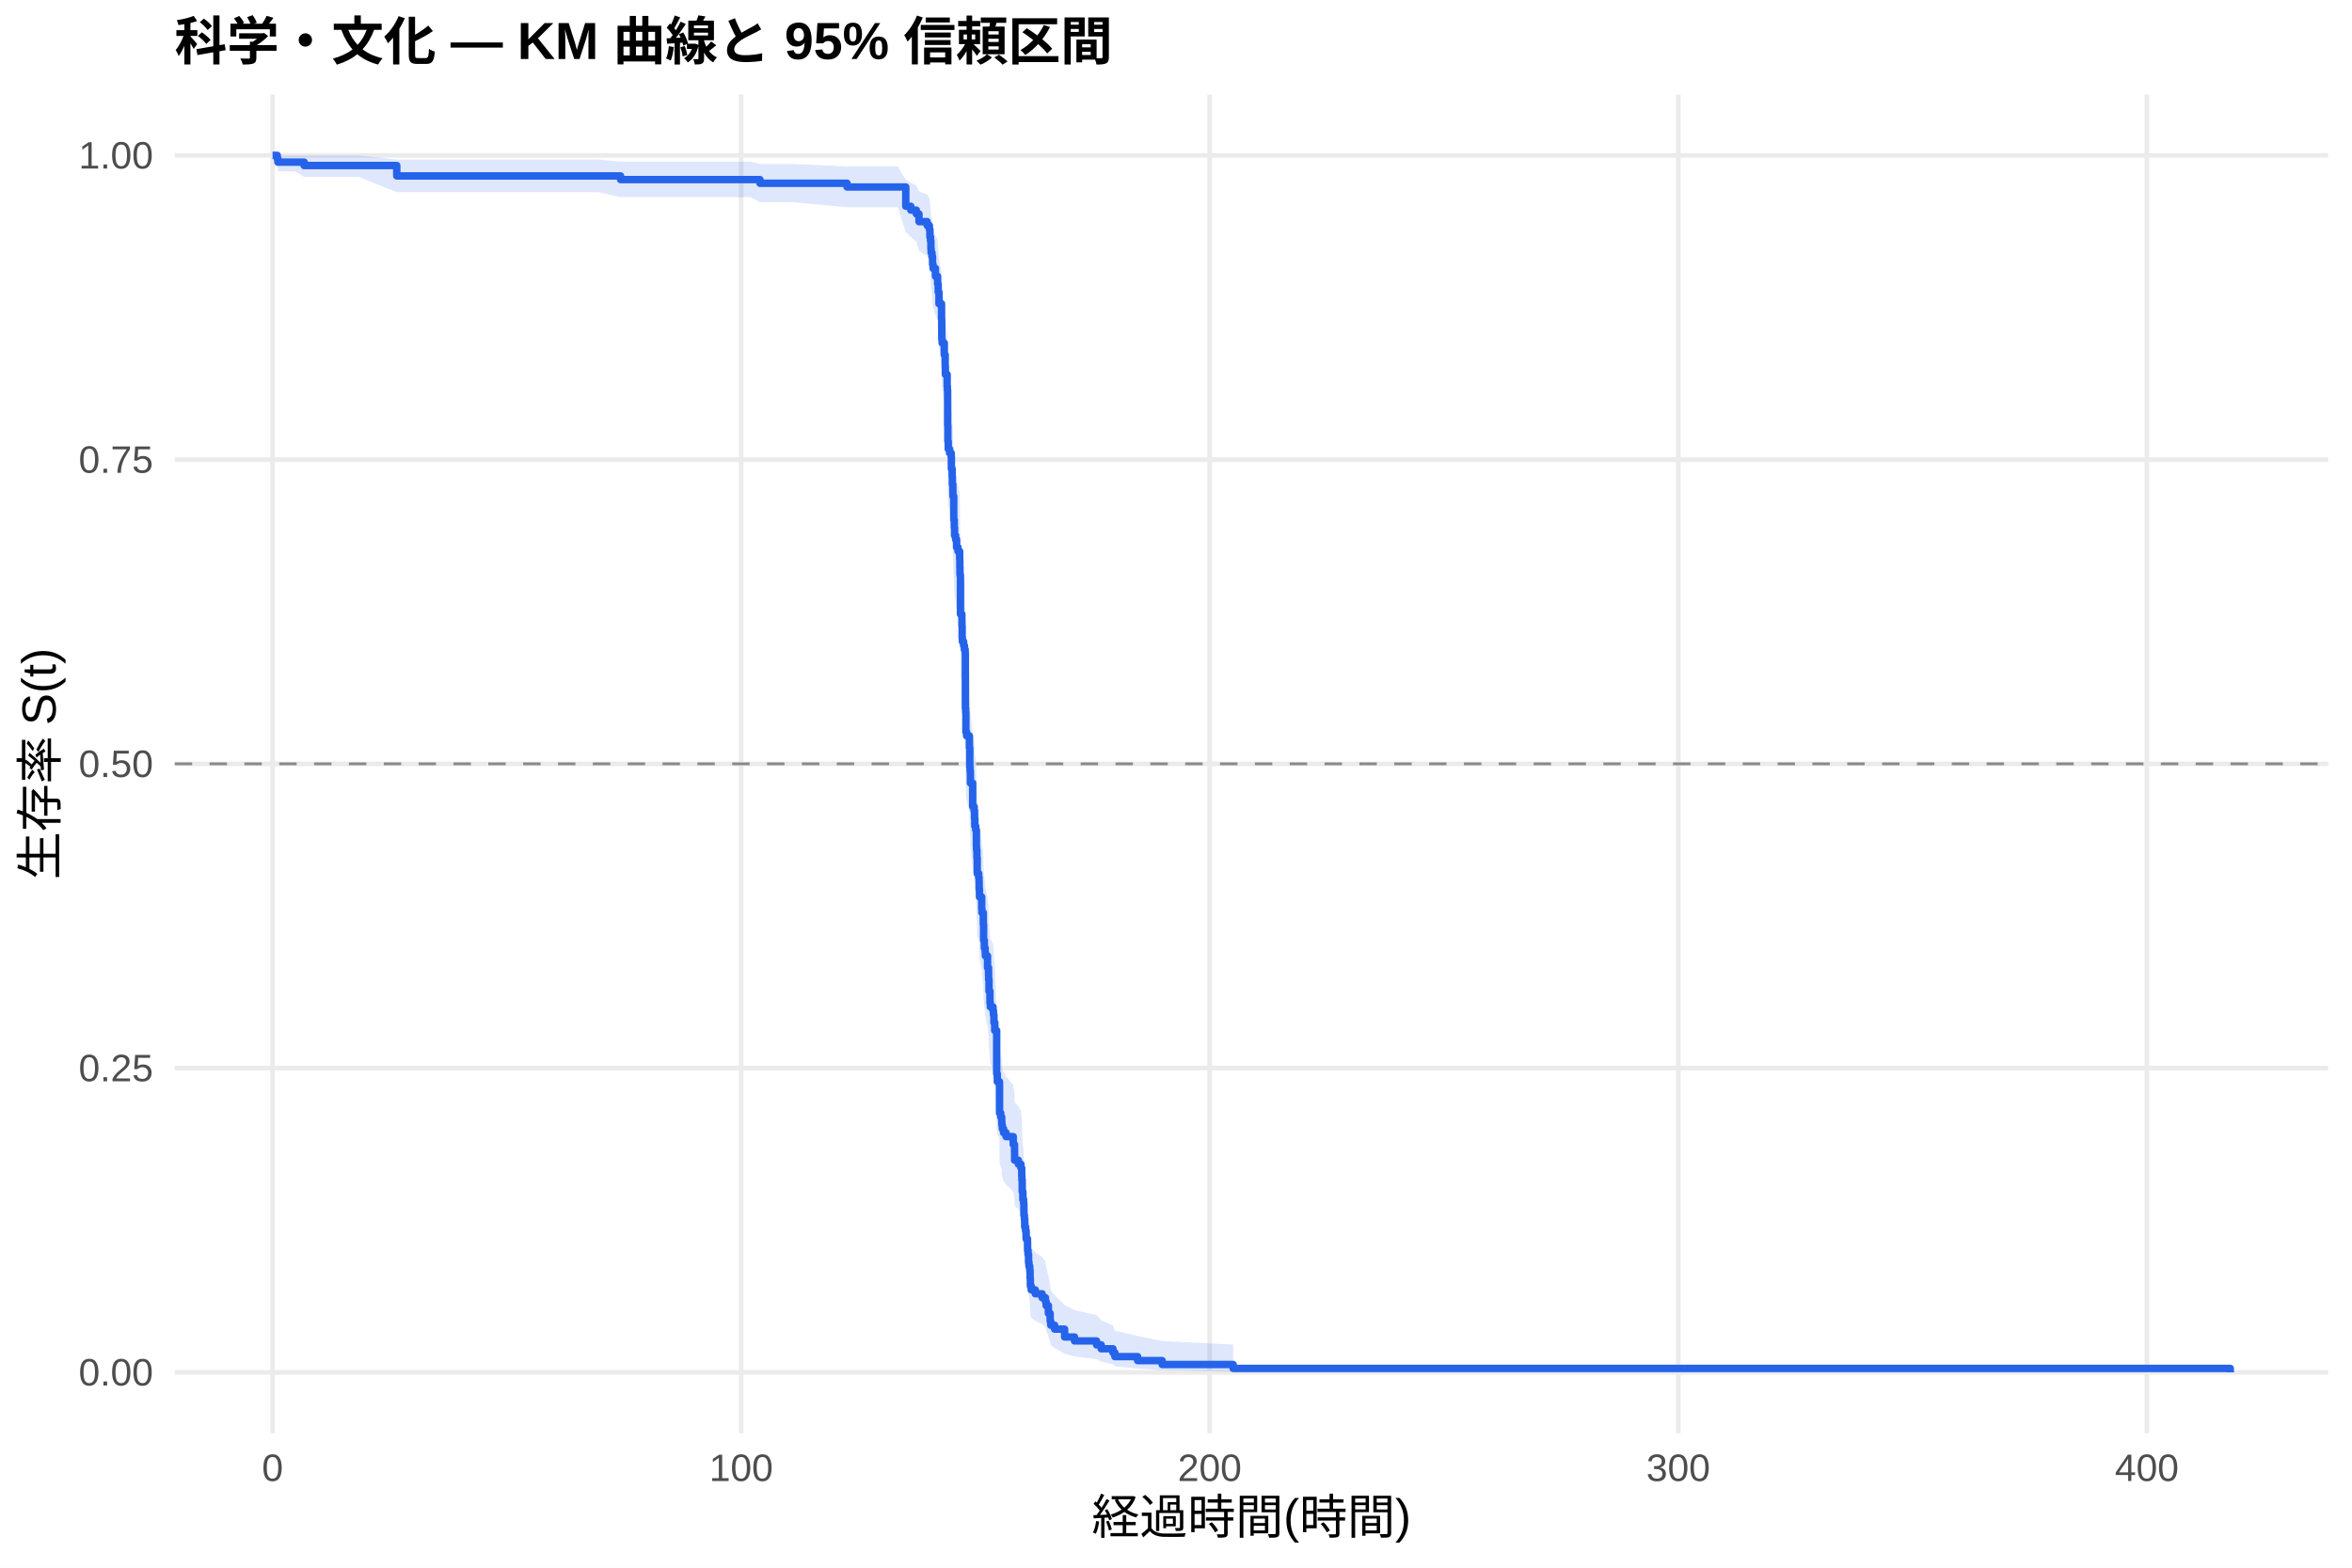
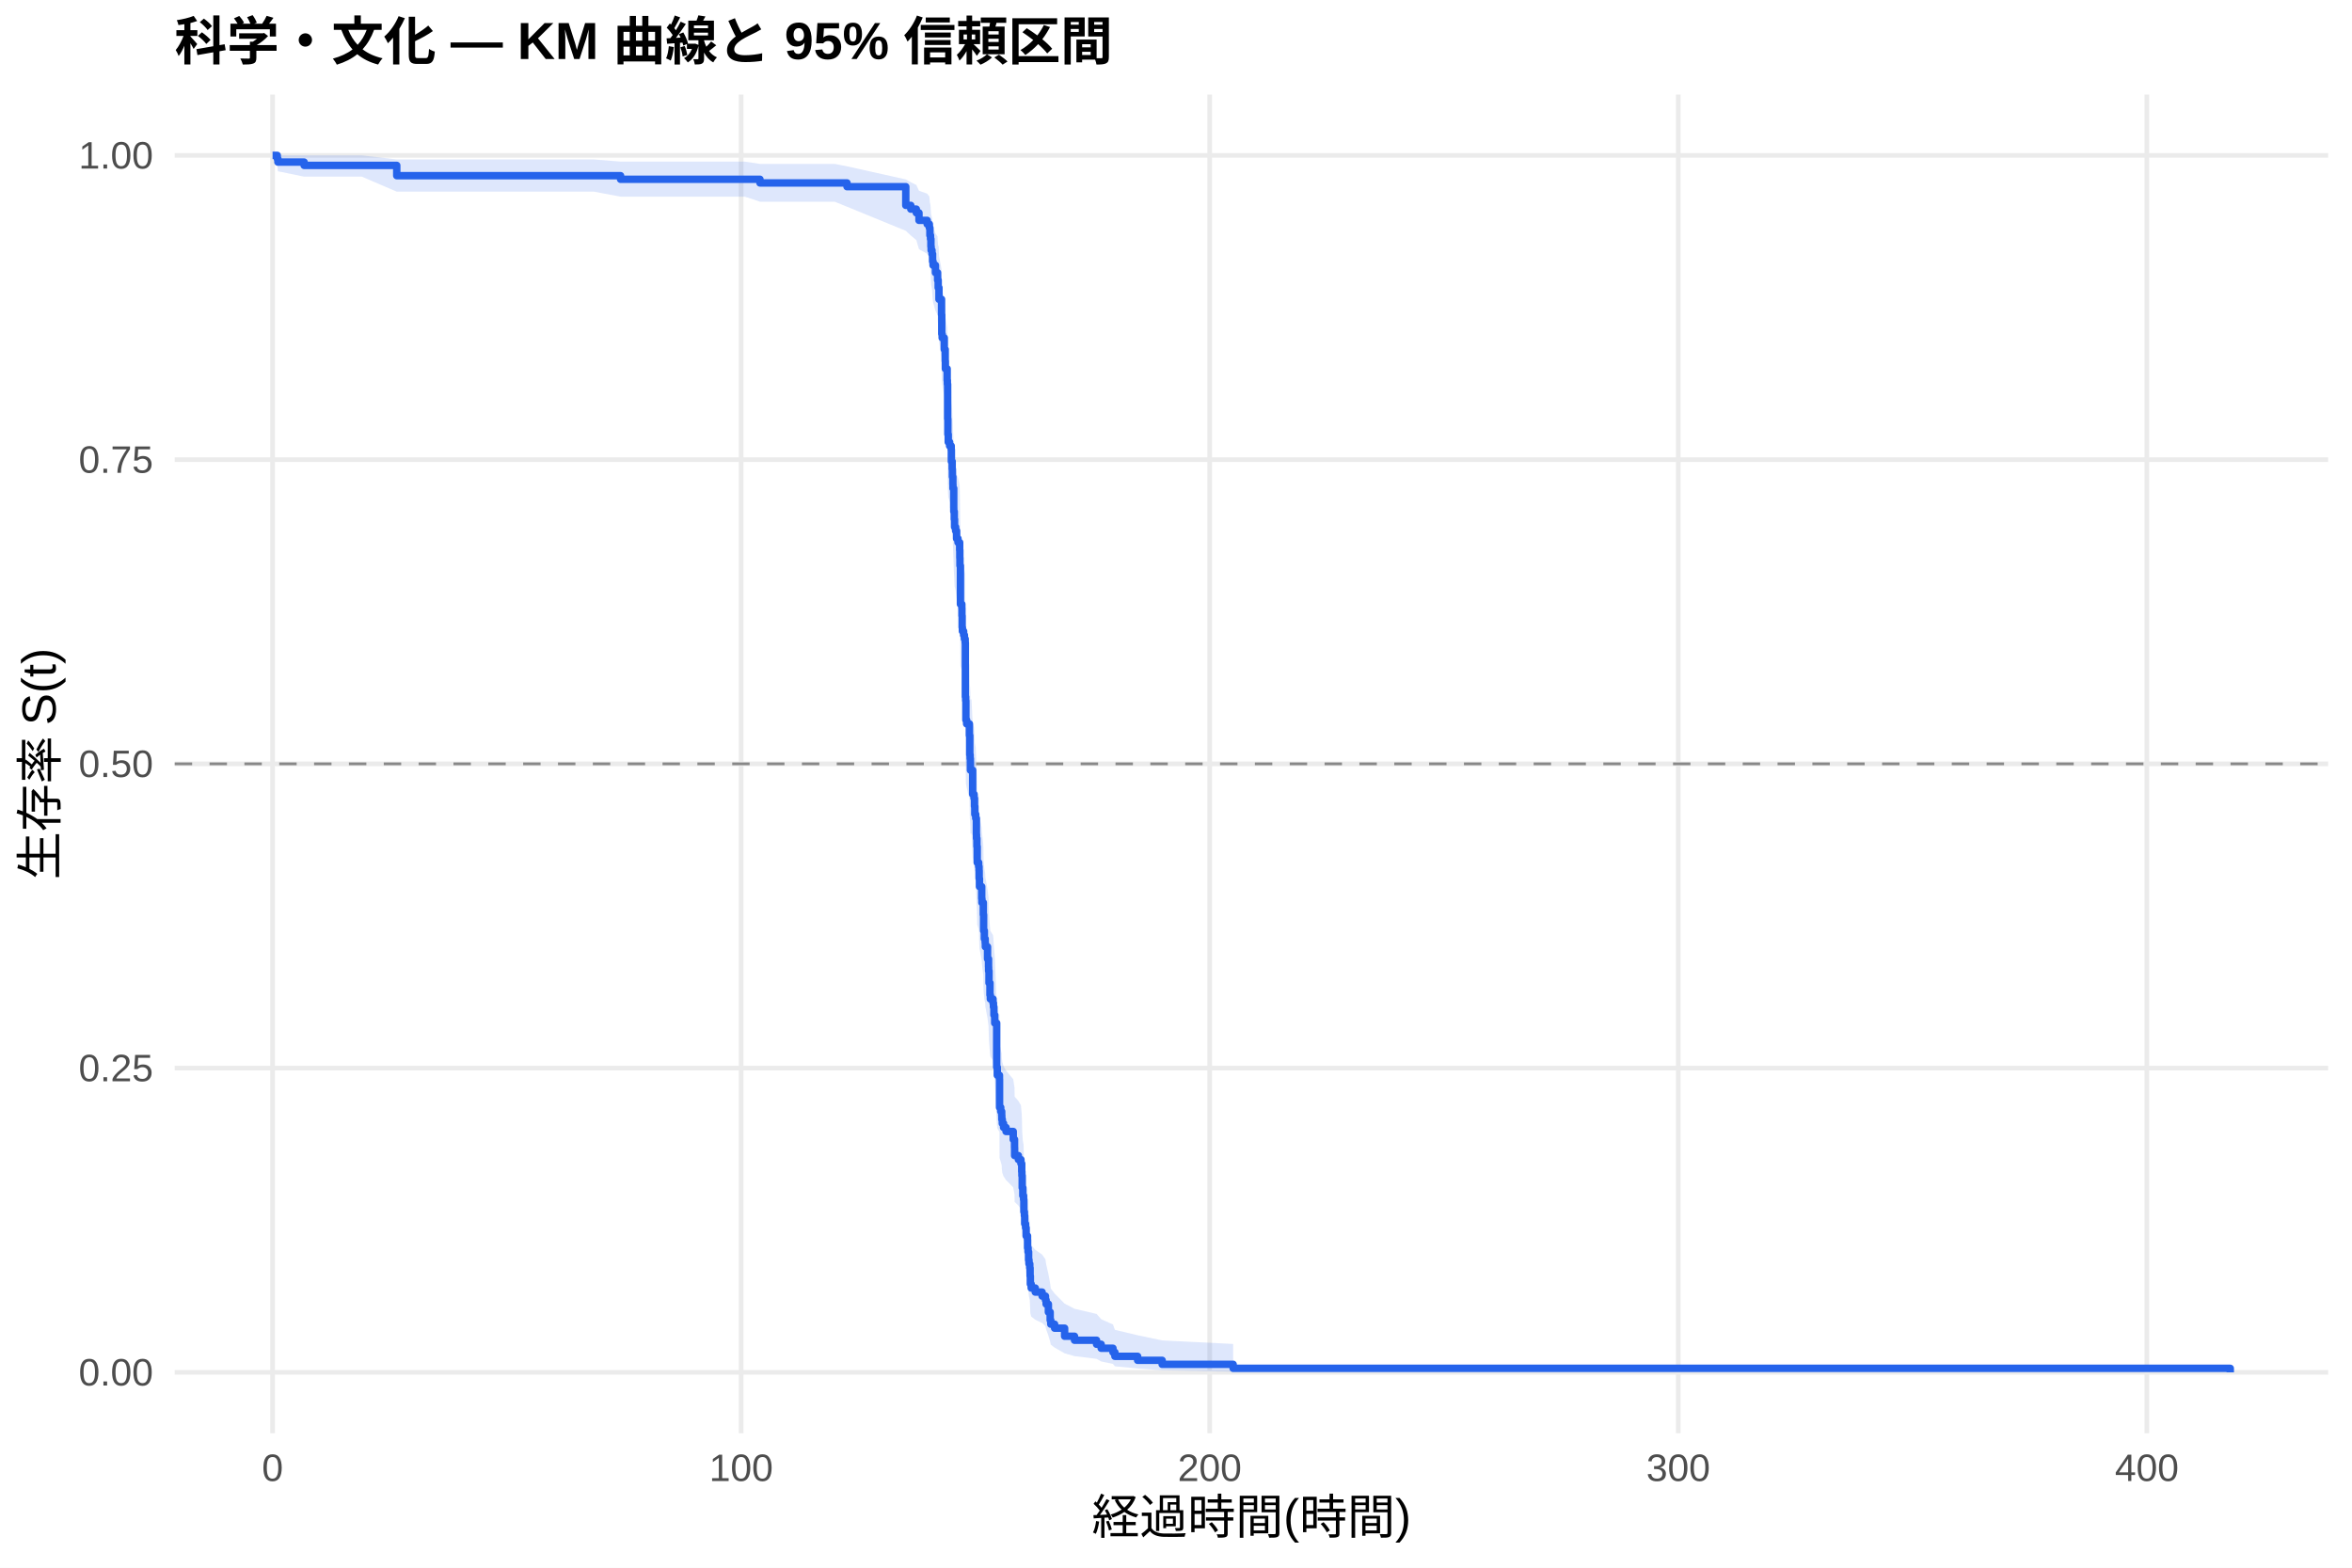
<svg xmlns="http://www.w3.org/2000/svg" width="540.00pt" height="360.00pt" viewBox="0 0 540.00 360.00">
  <g class="svglite">
    <defs>
      <style type="text/css">
    .svglite line, .svglite polyline, .svglite polygon, .svglite path, .svglite rect, .svglite circle {
      fill: none;
      stroke: #000000;
      stroke-linecap: round;
      stroke-linejoin: round;
      stroke-miterlimit: 10.00;
    }
    .svglite text {
      white-space: pre;
    }
    .svglite g.glyphgroup path {
      fill: inherit;
      stroke: none;
    }
  </style>
    </defs>
    <rect width="100%" height="100%" style="stroke: none; fill: #FFFFFF;" />
    <defs>
      <clipPath id="cpMC4wMHw1NDAuMDB8MC4wMHwzNjAuMDA=">
        <rect x="0.00" y="0.00" width="540.00" height="360.00" />
      </clipPath>
    </defs>
    <g clip-path="url(#cpMC4wMHw1NDAuMDB8MC4wMHwzNjAuMDA=)">
      <rect x="0" y="0.00" width="540.00" height="360.00" style="stroke-width: 1.07; stroke: none; fill: #FFFFFF;" />
    </g>
    <defs>
      <clipPath id="cpNDAuMTF8NTM0LjUyfDIxLjcxfDMyOS4xMg==">
        <rect x="40.11" y="21.71" width="494.41" height="307.41" />
      </clipPath>
    </defs>
    <g clip-path="url(#cpNDAuMTF8NTM0LjUyfDIxLjcxfDMyOS4xMg==)">
      <polyline points="40.11,315.14 534.52,315.14 " style="stroke-width: 1.07; stroke: #EBEBEB; stroke-linecap: butt;" />
      <polyline points="40.11,245.28 534.52,245.28 " style="stroke-width: 1.07; stroke: #EBEBEB; stroke-linecap: butt;" />
      <polyline points="40.11,175.41 534.52,175.41 " style="stroke-width: 1.07; stroke: #EBEBEB; stroke-linecap: butt;" />
      <polyline points="40.11,105.55 534.52,105.55 " style="stroke-width: 1.07; stroke: #EBEBEB; stroke-linecap: butt;" />
      <polyline points="40.11,35.68 534.52,35.68 " style="stroke-width: 1.07; stroke: #EBEBEB; stroke-linecap: butt;" />
      <polyline points="62.58,329.12 62.58,21.71 " style="stroke-width: 1.07; stroke: #EBEBEB; stroke-linecap: butt;" />
      <polyline points="170.16,329.12 170.16,21.71 " style="stroke-width: 1.07; stroke: #EBEBEB; stroke-linecap: butt;" />
      <polyline points="277.74,329.12 277.74,21.71 " style="stroke-width: 1.07; stroke: #EBEBEB; stroke-linecap: butt;" />
      <polyline points="385.32,329.12 385.32,21.71 " style="stroke-width: 1.07; stroke: #EBEBEB; stroke-linecap: butt;" />
      <polyline points="492.90,329.12 492.90,21.71 " style="stroke-width: 1.07; stroke: #EBEBEB; stroke-linecap: butt;" />
-       <polygon points="62.58,35.68 63.66,35.68 63.80,35.68 67.78,35.68 69.83,35.68 73.68,35.68 82.40,35.68 91.09,36.63 101.78,36.63 110.83,36.63 118.52,36.63 126.93,36.63 137.44,36.63 142.48,37.13 144.27,37.13 148.52,37.13 161.57,37.13 172.31,37.13 174.48,37.66 176.38,37.66 182.23,37.66 194.47,38.22 206.11,38.22 207.96,41.29 209.11,41.95 210.38,42.61 210.99,43.96 212.87,44.64 213.37,45.34 213.50,46.74 213.64,47.45 213.73,48.90 213.78,49.63 213.98,50.37 214.11,51.86 214.22,52.61 214.77,54.12 215.26,54.88 215.27,55.64 215.40,57.18 215.58,59.50 216.17,62.63 216.22,66.59 216.31,67.38 216.80,69.79 217.01,72.20 217.05,73.82 217.46,76.26 217.51,77.08 217.57,84.48 217.62,87.80 217.71,89.47 218.02,90.31 218.39,91.14 218.43,93.66 218.61,95.34 218.66,97.02 218.77,98.71 218.79,99.56 218.97,103.80 218.98,104.65 219.09,106.36 219.16,108.07 219.40,108.92 219.63,110.63 219.95,111.49 220.33,113.21 220.37,114.93 220.40,116.65 220.51,125.32 220.83,126.19 220.85,127.93 220.90,130.55 220.96,131.43 221.24,132.30 221.42,133.18 221.60,134.06 221.64,146.40 221.71,147.29 221.76,151.73 221.93,152.63 222.57,155.30 222.66,159.77 222.73,160.67 222.79,161.57 222.80,163.37 223.32,168.77 223.63,169.67 223.74,171.48 223.81,173.29 224.02,174.20 224.17,177.83 224.20,178.74 224.29,180.56 224.36,184.21 224.69,185.13 224.78,186.04 224.81,187.88 224.88,189.71 225.39,192.47 225.44,193.39 225.76,196.15 225.83,199.85 226.00,201.71 226.19,202.63 226.23,203.56 226.73,206.35 226.96,208.22 226.98,209.15 227.07,211.95 227.29,214.77 227.38,215.71 227.99,216.64 228.09,217.59 228.20,219.47 228.38,221.36 228.83,231.80 228.97,233.71 229.47,234.67 229.49,241.40 229.76,242.36 229.98,243.33 230.01,244.30 230.12,245.27 230.41,246.24 230.98,247.21 232.63,249.16 232.93,251.11 232.95,253.07 233.81,254.05 234.40,255.03 234.58,257.01 234.62,257.99 234.69,260.96 234.83,262.96 235.01,263.95 235.07,266.96 235.19,267.96 235.26,269.98 235.46,270.99 235.59,273.02 235.91,274.04 235.93,276.09 236.04,277.12 236.16,279.18 236.25,280.22 236.43,281.26 236.50,283.35 236.56,285.45 236.75,286.51 237.69,287.58 239.26,288.64 240.03,289.72 240.18,290.80 240.70,292.97 241.11,295.18 241.25,296.29 242.13,297.41 244.43,299.69 246.70,300.84 251.76,302.01 252.82,303.19 255.53,304.38 255.97,305.59 261.19,306.80 266.82,307.96 283.12,308.76 283.12,315.02 266.82,314.69 261.19,314.26 255.97,313.78 255.53,313.25 252.82,312.69 251.76,312.11 246.70,311.50 244.43,310.88 242.13,309.59 241.25,308.93 241.11,308.25 240.70,306.88 240.18,305.48 240.03,304.77 239.26,304.05 237.69,303.33 236.75,302.61 236.56,301.87 236.50,300.40 236.43,298.91 236.25,298.15 236.16,297.40 236.04,295.88 235.93,295.11 235.91,293.58 235.59,292.80 235.46,291.25 235.26,290.47 235.19,288.90 235.07,288.12 235.01,285.74 234.83,284.95 234.69,283.35 234.62,280.95 234.58,280.14 234.40,278.53 233.81,277.72 232.95,276.91 232.93,275.28 232.63,273.65 230.98,272.01 230.41,271.19 230.12,270.37 230.01,269.54 229.98,268.72 229.76,267.89 229.49,267.07 229.47,261.25 228.97,260.41 228.83,258.74 228.38,249.46 228.20,247.76 228.09,246.05 227.99,245.20 227.38,244.35 227.29,243.49 227.07,240.93 226.98,238.35 226.96,237.49 226.73,235.77 226.23,233.18 226.19,232.32 226.00,231.45 225.83,229.72 225.76,226.25 225.44,223.63 225.39,222.76 224.88,220.14 224.81,218.39 224.78,216.63 224.69,215.76 224.36,214.88 224.29,211.36 224.20,209.59 224.17,208.71 224.02,205.17 223.81,204.28 223.74,202.51 223.63,200.73 223.32,199.84 222.80,194.48 222.79,192.69 222.73,191.80 222.66,190.90 222.57,186.41 221.93,183.71 221.76,182.81 221.71,178.28 221.64,177.38 221.60,164.62 221.42,163.70 221.24,162.79 220.96,161.87 220.90,160.95 220.85,158.19 220.83,156.35 220.51,155.43 220.40,146.16 220.37,144.30 220.33,142.43 219.95,140.57 219.63,139.63 219.40,137.76 219.16,136.82 219.09,134.94 218.98,133.06 218.97,132.12 218.79,127.39 218.77,126.45 218.66,124.55 218.61,122.65 218.43,120.74 218.39,117.88 218.02,116.92 217.71,115.96 217.62,114.05 217.57,110.19 217.51,101.46 217.46,100.48 217.05,97.54 217.01,95.58 216.80,92.61 216.31,89.64 216.22,88.64 216.17,83.63 215.58,79.59 215.40,76.53 215.27,74.48 215.26,73.45 214.77,72.42 214.22,70.34 214.11,69.30 213.98,67.20 213.78,66.15 213.73,65.09 213.64,62.95 213.50,61.91 213.37,59.79 212.87,58.73 210.99,57.66 210.38,55.49 209.11,54.40 207.96,53.30 206.11,47.59 194.47,47.59 182.23,46.44 176.38,46.44 174.48,46.44 172.31,45.28 161.57,45.28 148.52,45.28 144.27,45.28 142.48,45.28 137.44,44.12 126.93,44.12 118.52,44.12 110.83,44.12 101.78,44.12 91.09,44.12 82.40,40.63 73.68,40.63 69.83,40.63 67.78,39.37 63.80,39.37 63.66,37.97 62.58,35.68 " style="stroke-width: 0.00; stroke: none; stroke-linecap: butt; fill: #2563EB; fill-opacity: 0.15;" />
-       <polyline points="62.58,35.68 63.66,35.68 63.80,35.68 67.78,35.68 69.83,35.68 73.68,35.68 82.40,35.68 91.09,36.63 101.78,36.63 110.83,36.63 118.52,36.63 126.93,36.63 137.44,36.63 142.48,37.13 144.27,37.13 148.52,37.13 161.57,37.13 172.31,37.13 174.48,37.66 176.38,37.66 182.23,37.66 194.47,38.22 206.11,38.22 207.96,41.29 209.11,41.95 210.38,42.61 210.99,43.96 212.87,44.64 213.37,45.34 213.50,46.74 213.64,47.45 213.73,48.90 213.78,49.63 213.98,50.37 214.11,51.86 214.22,52.61 214.77,54.12 215.26,54.88 215.27,55.64 215.40,57.18 215.58,59.50 216.17,62.63 216.22,66.59 216.31,67.38 216.80,69.79 217.01,72.20 217.05,73.82 217.46,76.26 217.51,77.08 217.57,84.48 217.62,87.80 217.71,89.47 218.02,90.31 218.39,91.14 218.43,93.66 218.61,95.34 218.66,97.02 218.77,98.71 218.79,99.56 218.97,103.80 218.98,104.65 219.09,106.36 219.16,108.07 219.40,108.92 219.63,110.63 219.95,111.49 220.33,113.21 220.37,114.93 220.40,116.65 220.51,125.32 220.83,126.19 220.85,127.93 220.90,130.55 220.96,131.43 221.24,132.30 221.42,133.18 221.60,134.06 221.64,146.40 221.71,147.29 221.76,151.73 221.93,152.63 222.57,155.30 222.66,159.77 222.73,160.67 222.79,161.57 222.80,163.37 223.32,168.77 223.63,169.67 223.74,171.48 223.81,173.29 224.02,174.20 224.17,177.83 224.20,178.74 224.29,180.56 224.36,184.21 224.69,185.13 224.78,186.04 224.81,187.88 224.88,189.71 225.39,192.47 225.44,193.39 225.76,196.15 225.83,199.85 226.00,201.71 226.19,202.63 226.23,203.56 226.73,206.35 226.96,208.22 226.98,209.15 227.07,211.95 227.29,214.77 227.38,215.71 227.99,216.64 228.09,217.59 228.20,219.47 228.38,221.36 228.83,231.80 228.97,233.71 229.47,234.67 229.49,241.40 229.76,242.36 229.98,243.33 230.01,244.30 230.12,245.27 230.41,246.24 230.98,247.21 232.63,249.16 232.93,251.11 232.95,253.07 233.81,254.05 234.40,255.03 234.58,257.01 234.62,257.99 234.69,260.96 234.83,262.96 235.01,263.95 235.07,266.96 235.19,267.96 235.26,269.98 235.46,270.99 235.59,273.02 235.91,274.04 235.93,276.09 236.04,277.12 236.16,279.18 236.25,280.22 236.43,281.26 236.50,283.35 236.56,285.45 236.75,286.51 237.69,287.58 239.26,288.64 240.03,289.72 240.18,290.80 240.70,292.97 241.11,295.18 241.25,296.29 242.13,297.41 244.43,299.69 246.70,300.84 251.76,302.01 252.82,303.19 255.53,304.38 255.97,305.59 261.19,306.80 266.82,307.96 283.12,308.76 " style="stroke-width: 1.07; stroke: none; stroke-linecap: butt;" />
-       <polyline points="283.12,315.02 266.82,314.69 261.19,314.26 255.97,313.78 255.53,313.25 252.82,312.69 251.76,312.11 246.70,311.50 244.43,310.88 242.13,309.59 241.25,308.93 241.11,308.25 240.70,306.88 240.18,305.48 240.03,304.77 239.26,304.05 237.69,303.33 236.75,302.61 236.56,301.87 236.50,300.40 236.43,298.91 236.25,298.15 236.16,297.40 236.04,295.88 235.93,295.11 235.91,293.58 235.59,292.80 235.46,291.25 235.26,290.47 235.19,288.90 235.07,288.12 235.01,285.74 234.83,284.95 234.69,283.35 234.62,280.95 234.58,280.14 234.40,278.53 233.81,277.72 232.95,276.91 232.93,275.28 232.63,273.65 230.98,272.01 230.41,271.19 230.12,270.37 230.01,269.54 229.98,268.72 229.76,267.89 229.49,267.07 229.47,261.25 228.97,260.41 228.83,258.74 228.38,249.46 228.20,247.76 228.09,246.05 227.99,245.20 227.38,244.35 227.29,243.49 227.07,240.93 226.98,238.35 226.96,237.49 226.73,235.77 226.23,233.18 226.19,232.32 226.00,231.45 225.83,229.72 225.76,226.25 225.44,223.63 225.39,222.76 224.88,220.14 224.81,218.39 224.78,216.63 224.69,215.76 224.36,214.88 224.29,211.36 224.20,209.59 224.17,208.71 224.02,205.17 223.81,204.28 223.74,202.51 223.63,200.73 223.32,199.84 222.80,194.48 222.79,192.69 222.73,191.80 222.66,190.90 222.57,186.41 221.93,183.71 221.76,182.81 221.71,178.28 221.64,177.38 221.60,164.62 221.42,163.70 221.24,162.79 220.96,161.87 220.90,160.95 220.85,158.19 220.83,156.35 220.51,155.43 220.40,146.16 220.37,144.30 220.33,142.43 219.95,140.57 219.63,139.63 219.40,137.76 219.16,136.82 219.09,134.94 218.98,133.06 218.97,132.12 218.79,127.39 218.77,126.45 218.66,124.55 218.61,122.65 218.43,120.74 218.39,117.88 218.02,116.92 217.71,115.96 217.62,114.05 217.57,110.19 217.51,101.46 217.46,100.48 217.05,97.54 217.01,95.58 216.80,92.61 216.31,89.64 216.22,88.64 216.17,83.63 215.58,79.59 215.40,76.53 215.27,74.48 215.26,73.45 214.77,72.42 214.22,70.34 214.11,69.30 213.98,67.20 213.78,66.15 213.73,65.09 213.64,62.95 213.50,61.91 213.37,59.79 212.87,58.73 210.99,57.66 210.38,55.49 209.11,54.40 207.96,53.30 206.11,47.59 194.47,47.59 182.23,46.44 176.38,46.44 174.48,46.44 172.31,45.28 161.57,45.28 148.52,45.28 144.27,45.28 142.48,45.28 137.44,44.12 126.93,44.12 118.52,44.12 110.83,44.12 101.78,44.12 91.09,44.12 82.40,40.63 73.68,40.63 69.83,40.63 67.78,39.37 63.80,39.37 63.66,37.97 62.58,35.68 " style="stroke-width: 1.07; stroke: none; stroke-linecap: butt;" />
-       <polyline points="62.58,35.68 63.66,35.68 63.66,36.46 63.80,36.46 63.80,37.23 67.78,37.23 67.78,37.23 69.83,37.23 69.83,38.01 73.68,38.01 73.68,38.01 82.40,38.01 82.40,38.01 91.09,38.01 91.09,40.40 101.78,40.40 101.78,40.40 110.83,40.40 110.83,40.40 118.52,40.40 118.52,40.40 126.93,40.40 126.93,40.40 137.44,40.40 137.44,40.40 142.48,40.40 142.48,41.24 144.27,41.24 144.27,41.24 148.52,41.24 148.52,41.24 161.57,41.24 161.57,41.24 172.31,41.24 172.31,41.24 174.48,41.24 174.48,42.08 176.38,42.08 176.38,42.08 182.23,42.08 182.23,42.08 194.47,42.08 194.47,42.94 206.11,42.94 206.11,42.94 207.96,42.94 207.96,47.36 209.11,47.36 209.11,48.25 210.38,48.25 210.38,49.13 210.99,49.13 210.99,50.90 212.87,50.90 212.87,51.78 213.37,51.78 213.37,52.66 213.50,52.66 213.50,54.43 213.64,54.43 213.64,55.32 213.73,55.32 213.73,57.12 213.78,57.12 213.78,58.02 213.98,58.02 213.98,58.92 214.11,58.92 214.11,60.73 214.22,60.73 214.22,61.63 214.77,61.63 214.77,63.44 215.26,63.44 215.26,64.34 215.27,64.34 215.27,65.24 215.40,65.24 215.40,67.04 215.58,67.04 215.58,69.75 216.17,69.75 216.17,73.36 216.22,73.36 216.22,77.87 216.31,77.87 216.31,78.77 216.80,78.77 216.80,81.48 217.01,81.48 217.01,84.19 217.05,84.19 217.05,85.99 217.46,85.99 217.46,88.70 217.51,88.70 217.51,89.60 217.57,89.60 217.57,97.72 217.62,97.72 217.62,101.33 217.71,101.33 217.71,103.13 218.02,103.13 218.02,104.03 218.39,104.03 218.39,104.94 218.43,104.94 218.43,107.64 218.61,107.64 218.61,109.45 218.66,109.45 218.66,111.25 218.77,111.25 218.77,113.06 218.79,113.06 218.79,113.96 218.97,113.96 218.97,118.47 218.98,118.47 218.98,119.37 219.09,119.37 219.09,121.17 219.16,121.17 219.16,122.98 219.40,122.98 219.40,123.88 219.63,123.88 219.63,125.69 219.95,125.69 219.95,126.59 220.33,126.59 220.33,128.39 220.37,128.39 220.37,130.20 220.40,130.20 220.40,132.00 220.51,132.00 220.51,141.02 220.83,141.02 220.83,141.92 220.85,141.92 220.85,143.73 220.90,143.73 220.90,146.44 220.96,146.44 220.96,147.34 221.24,147.34 221.24,148.24 221.42,148.24 221.42,149.14 221.60,149.14 221.60,150.04 221.64,150.04 221.64,162.67 221.71,162.67 221.71,163.58 221.76,163.58 221.76,168.09 221.93,168.09 221.93,168.99 222.57,168.99 222.57,171.70 222.66,171.70 222.66,176.21 222.73,176.21 222.73,177.11 222.79,177.11 222.79,178.01 222.80,178.01 222.80,179.82 223.32,179.82 223.32,185.23 223.63,185.23 223.63,186.13 223.74,186.13 223.74,187.94 223.81,187.94 223.81,189.74 224.02,189.74 224.02,190.64 224.17,190.64 224.17,194.25 224.20,194.25 224.20,195.15 224.29,195.15 224.29,196.96 224.36,196.96 224.36,200.57 224.69,200.57 224.69,201.47 224.78,201.47 224.78,202.37 224.81,202.37 224.81,204.18 224.88,204.18 224.88,205.98 225.39,205.98 225.39,208.69 225.44,208.69 225.44,209.59 225.76,209.59 225.76,212.29 225.83,212.29 225.83,215.90 226.00,215.90 226.00,217.71 226.19,217.71 226.19,218.61 226.23,218.61 226.23,219.51 226.73,219.51 226.73,222.22 226.96,222.22 226.96,224.02 226.98,224.02 226.98,224.93 227.07,224.93 227.07,227.63 227.29,227.63 227.29,230.34 227.38,230.34 227.38,231.24 227.99,231.24 227.99,232.14 228.09,232.14 228.09,233.04 228.20,233.04 228.20,234.85 228.38,234.85 228.38,236.65 228.83,236.65 228.83,246.58 228.97,246.58 228.97,248.38 229.47,248.38 229.47,249.28 229.49,249.28 229.49,255.60 229.76,255.60 229.76,256.50 229.98,256.50 229.98,257.40 230.01,257.40 230.01,258.31 230.12,258.31 230.12,259.21 230.41,259.21 230.41,260.11 230.98,260.11 230.98,261.01 232.63,261.01 232.63,262.82 232.93,262.82 232.93,264.62 232.95,264.62 232.95,266.43 233.81,266.43 233.81,267.33 234.40,267.33 234.40,268.23 234.58,268.23 234.58,270.03 234.62,270.03 234.62,270.94 234.69,270.94 234.69,273.64 234.83,273.64 234.83,275.45 235.01,275.45 235.01,276.35 235.07,276.35 235.07,279.06 235.19,279.06 235.19,279.96 235.26,279.96 235.26,281.76 235.46,281.76 235.46,282.66 235.59,282.66 235.59,284.47 235.91,284.47 235.91,285.37 235.93,285.37 235.93,287.18 236.04,287.18 236.04,288.08 236.16,288.08 236.16,289.88 236.25,289.88 236.25,290.78 236.43,290.78 236.43,291.69 236.50,291.69 236.50,293.49 236.56,293.49 236.56,295.29 236.75,295.29 236.75,296.20 237.69,296.20 237.69,297.10 239.26,297.10 239.26,298.00 240.03,298.00 240.03,298.90 240.18,298.90 240.18,299.81 240.70,299.81 240.70,301.61 241.11,301.61 241.11,303.41 241.25,303.41 241.25,304.32 242.13,304.32 242.13,305.22 244.43,305.22 244.43,307.02 246.70,307.02 246.70,307.93 251.76,307.93 251.76,308.83 252.82,308.83 252.82,309.73 255.53,309.73 255.53,310.63 255.97,310.63 255.97,311.53 261.19,311.53 261.19,312.44 266.82,312.44 266.82,313.34 283.12,313.34 283.12,314.24 512.05,314.24 512.05,315.14 " style="stroke-width: 1.71; stroke: #2563EB; stroke-linecap: butt;" />
+       <polygon points="62.58,35.68 63.66,35.68 63.80,35.68 69.83,35.68 72.00,35.68 77.20,35.68 83.09,35.68 91.09,36.62 91.81,36.62 111.19,36.62 120.25,36.62 127.94,36.62 136.35,36.62 142.48,37.11 146.85,37.11 153.68,37.11 157.93,37.11 170.99,37.11 174.48,37.64 181.73,37.64 185.80,37.64 191.64,37.64 194.47,38.19 207.96,41.20 209.11,41.84 210.38,42.48 210.99,43.80 212.87,44.47 213.37,45.14 213.50,46.50 213.64,47.19 213.73,48.59 213.78,49.29 213.98,50.00 214.11,51.42 214.22,52.14 214.77,53.58 215.26,54.31 215.27,55.03 215.40,56.50 215.52,56.50 215.58,58.77 216.17,61.83 216.22,65.71 216.31,66.49 216.80,68.85 217.01,71.22 217.05,72.80 217.46,75.19 217.51,75.99 217.57,83.25 217.62,86.51 217.71,88.14 218.02,88.96 218.39,89.78 218.43,92.25 218.61,93.89 218.66,95.55 218.77,97.20 218.79,98.03 218.97,102.19 218.98,103.03 219.09,104.70 219.16,106.37 219.40,107.21 219.63,108.89 219.95,109.73 220.33,111.42 220.37,113.11 220.40,114.80 220.51,123.29 220.83,124.15 220.85,125.86 220.90,128.43 220.96,129.28 221.24,130.14 221.42,131.00 221.60,131.86 221.64,143.97 221.71,144.83 221.76,149.19 221.93,150.06 222.57,152.69 222.66,157.07 222.73,157.95 222.79,158.83 222.80,160.59 223.05,160.59 223.32,166.08 223.63,166.99 223.74,168.83 223.81,170.67 224.02,171.59 224.17,175.27 224.20,176.20 224.29,178.05 224.36,181.75 224.69,182.68 224.78,183.61 224.81,185.47 224.88,187.34 225.39,190.14 225.44,191.08 225.76,193.89 225.83,197.65 226.00,199.53 226.19,200.48 226.23,201.42 226.73,204.26 226.96,206.15 226.98,207.10 227.07,209.96 227.29,212.82 227.38,213.77 227.99,214.73 228.09,215.68 228.20,217.60 228.38,219.52 228.83,230.15 228.97,232.10 229.47,233.07 229.49,239.93 229.76,240.91 229.98,241.90 230.01,242.88 230.12,243.87 230.41,244.86 230.98,245.85 232.63,247.83 232.93,249.82 232.95,251.82 233.81,252.82 234.40,253.82 234.58,255.83 234.62,256.83 234.69,259.86 234.83,261.89 235.01,262.91 235.07,265.97 235.19,267.00 235.26,269.06 235.46,270.09 235.59,272.16 235.91,273.20 235.93,275.28 236.04,276.33 236.16,278.44 236.25,279.49 236.43,280.55 236.50,282.69 236.56,284.83 236.75,285.92 237.69,287.00 239.26,288.09 240.03,289.19 240.18,290.29 240.70,292.51 241.11,294.76 241.25,295.89 242.13,297.04 244.43,299.36 246.70,300.54 251.76,301.73 252.82,302.93 255.53,304.15 255.97,305.38 261.19,306.62 266.82,307.81 283.12,308.62 283.12,315.01 266.82,314.68 261.19,314.25 255.97,313.75 255.53,313.21 252.82,312.64 251.76,312.04 246.70,311.42 244.43,310.78 242.13,309.46 241.25,308.79 241.11,308.10 240.70,306.69 240.18,305.26 240.03,304.53 239.26,303.80 237.69,303.06 236.75,302.32 236.56,301.57 236.50,300.06 236.43,298.53 236.25,297.76 236.16,296.99 236.04,295.43 235.93,294.65 235.91,293.08 235.59,292.29 235.46,290.70 235.26,289.90 235.19,288.29 235.07,287.49 235.01,285.06 234.83,284.24 234.69,282.61 234.62,280.15 234.58,279.32 234.40,277.67 233.81,276.84 232.95,276.01 232.93,274.34 232.63,272.67 230.98,270.99 230.41,270.15 230.12,269.31 230.01,268.46 229.98,267.62 229.76,266.77 229.49,265.93 229.47,259.96 228.97,259.10 228.83,257.39 228.38,247.87 228.20,246.13 228.09,244.38 227.99,243.51 227.38,242.63 227.29,241.76 227.07,239.12 226.98,236.48 226.96,235.60 226.73,233.83 226.23,231.18 226.19,230.29 226.00,229.40 225.83,227.62 225.76,224.06 225.44,221.37 225.39,220.48 224.88,217.79 224.81,215.99 224.78,214.19 224.69,213.28 224.36,212.38 224.29,208.76 224.20,206.95 224.17,206.04 224.02,202.40 223.81,201.49 223.74,199.67 223.63,197.84 223.32,196.92 223.05,191.42 222.80,191.42 222.79,189.66 222.73,188.77 222.66,187.89 222.57,183.47 221.93,180.80 221.76,179.91 221.71,175.46 221.64,174.57 221.60,162.01 221.42,161.10 221.24,160.20 220.96,159.30 220.90,158.39 220.85,155.68 220.83,153.86 220.51,152.95 220.40,143.83 220.37,142.00 220.33,140.16 219.95,138.32 219.63,137.40 219.40,135.56 219.16,134.63 219.09,132.79 218.98,130.93 218.97,130.01 218.79,125.36 218.77,124.42 218.66,122.56 218.61,120.68 218.43,118.81 218.39,115.99 218.02,115.05 217.71,114.10 217.62,112.21 217.57,108.42 217.51,99.82 217.46,98.86 217.05,95.97 217.01,94.03 216.80,91.11 216.31,88.18 216.22,87.20 216.17,82.27 215.58,78.28 215.52,75.27 215.40,75.27 215.27,73.32 215.26,72.34 214.77,71.36 214.22,69.38 214.11,68.39 213.98,66.40 213.78,65.40 213.73,64.40 213.64,62.37 213.50,61.36 213.37,59.31 212.87,58.27 210.99,57.23 210.38,55.13 209.11,54.07 207.96,53.00 194.47,47.47 191.64,46.32 185.80,46.32 181.73,46.32 174.48,46.32 170.99,45.16 157.93,45.16 153.68,45.16 146.85,45.16 142.48,45.16 136.35,44.01 127.94,44.01 120.25,44.01 111.19,44.01 91.81,44.01 91.09,44.01 83.09,40.57 77.20,40.57 72.00,40.57 69.83,40.57 63.80,39.33 63.66,37.95 62.58,35.68 " style="stroke-width: 0.00; stroke: none; stroke-linecap: butt; fill: #2563EB; fill-opacity: 0.15;" />
+       <polyline points="62.58,35.68 63.66,35.68 63.80,35.68 69.83,35.68 72.00,35.68 77.20,35.68 83.09,35.68 91.09,36.62 91.81,36.62 111.19,36.62 120.25,36.62 127.94,36.62 136.35,36.62 142.48,37.11 146.85,37.11 153.68,37.11 157.93,37.11 170.99,37.11 174.48,37.64 181.73,37.64 185.80,37.64 191.64,37.64 194.47,38.19 207.96,41.20 209.11,41.84 210.38,42.48 210.99,43.80 212.87,44.47 213.37,45.14 213.50,46.50 213.64,47.19 213.73,48.59 213.78,49.29 213.98,50.00 214.11,51.42 214.22,52.14 214.77,53.58 215.26,54.31 215.27,55.03 215.40,56.50 215.52,56.50 215.58,58.77 216.17,61.83 216.22,65.71 216.31,66.49 216.80,68.85 217.01,71.22 217.05,72.80 217.46,75.19 217.51,75.99 217.57,83.25 217.62,86.51 217.71,88.14 218.02,88.96 218.39,89.78 218.43,92.25 218.61,93.89 218.66,95.55 218.77,97.20 218.79,98.03 218.97,102.19 218.98,103.03 219.09,104.70 219.16,106.37 219.40,107.21 219.63,108.89 219.95,109.73 220.33,111.42 220.37,113.11 220.40,114.80 220.51,123.29 220.83,124.15 220.85,125.86 220.90,128.43 220.96,129.28 221.24,130.14 221.42,131.00 221.60,131.86 221.64,143.97 221.71,144.83 221.76,149.19 221.93,150.06 222.57,152.69 222.66,157.07 222.73,157.95 222.79,158.83 222.80,160.59 223.05,160.59 223.32,166.08 223.63,166.99 223.74,168.83 223.81,170.67 224.02,171.59 224.17,175.27 224.20,176.20 224.29,178.05 224.36,181.75 224.69,182.68 224.78,183.61 224.81,185.47 224.88,187.34 225.39,190.14 225.44,191.08 225.76,193.89 225.83,197.65 226.00,199.53 226.19,200.48 226.23,201.42 226.73,204.26 226.96,206.15 226.98,207.10 227.07,209.96 227.29,212.82 227.38,213.77 227.99,214.73 228.09,215.68 228.20,217.60 228.38,219.52 228.83,230.15 228.97,232.10 229.47,233.07 229.49,239.93 229.76,240.91 229.98,241.90 230.01,242.88 230.12,243.87 230.41,244.86 230.98,245.85 232.63,247.83 232.93,249.82 232.95,251.82 233.81,252.82 234.40,253.82 234.58,255.83 234.62,256.83 234.69,259.86 234.83,261.89 235.01,262.91 235.07,265.97 235.19,267.00 235.26,269.06 235.46,270.09 235.59,272.16 235.91,273.20 235.93,275.28 236.04,276.33 236.16,278.44 236.25,279.49 236.43,280.55 236.50,282.69 236.56,284.83 236.75,285.92 237.69,287.00 239.26,288.09 240.03,289.19 240.18,290.29 240.70,292.51 241.11,294.76 241.25,295.89 242.13,297.04 244.43,299.36 246.70,300.54 251.76,301.73 252.82,302.93 255.53,304.15 255.97,305.38 261.19,306.62 266.82,307.81 283.12,308.62 " style="stroke-width: 1.07; stroke: none; stroke-linecap: butt;" />
+       <polyline points="283.12,315.01 266.82,314.68 261.19,314.25 255.97,313.75 255.53,313.21 252.82,312.64 251.76,312.04 246.70,311.42 244.43,310.78 242.13,309.46 241.25,308.79 241.11,308.10 240.70,306.69 240.18,305.26 240.03,304.53 239.26,303.80 237.69,303.06 236.75,302.32 236.56,301.57 236.50,300.06 236.43,298.53 236.25,297.76 236.16,296.99 236.04,295.43 235.93,294.65 235.91,293.08 235.59,292.29 235.46,290.70 235.26,289.90 235.19,288.29 235.07,287.49 235.01,285.06 234.83,284.24 234.69,282.61 234.62,280.15 234.58,279.32 234.40,277.67 233.81,276.84 232.95,276.01 232.93,274.34 232.63,272.67 230.98,270.99 230.41,270.15 230.12,269.31 230.01,268.46 229.98,267.62 229.76,266.77 229.49,265.93 229.47,259.96 228.97,259.10 228.83,257.39 228.38,247.87 228.20,246.13 228.09,244.38 227.99,243.51 227.38,242.63 227.29,241.76 227.07,239.12 226.98,236.48 226.96,235.60 226.73,233.83 226.23,231.18 226.19,230.29 226.00,229.40 225.83,227.62 225.76,224.06 225.44,221.37 225.39,220.48 224.88,217.79 224.81,215.99 224.78,214.19 224.69,213.28 224.36,212.38 224.29,208.76 224.20,206.95 224.17,206.04 224.02,202.40 223.81,201.49 223.74,199.67 223.63,197.84 223.32,196.92 223.05,191.42 222.80,191.42 222.79,189.66 222.73,188.77 222.66,187.89 222.57,183.47 221.93,180.80 221.76,179.91 221.71,175.46 221.64,174.57 221.60,162.01 221.42,161.10 221.24,160.20 220.96,159.30 220.90,158.39 220.85,155.68 220.83,153.86 220.51,152.95 220.40,143.83 220.37,142.00 220.33,140.16 219.95,138.32 219.63,137.40 219.40,135.56 219.16,134.63 219.09,132.79 218.98,130.93 218.97,130.01 218.79,125.36 218.77,124.42 218.66,122.56 218.61,120.68 218.43,118.81 218.39,115.99 218.02,115.05 217.71,114.10 217.62,112.21 217.57,108.42 217.51,99.82 217.46,98.86 217.05,95.97 217.01,94.03 216.80,91.11 216.31,88.18 216.22,87.20 216.17,82.27 215.58,78.28 215.52,75.27 215.40,75.27 215.27,73.32 215.26,72.34 214.77,71.36 214.22,69.38 214.11,68.39 213.98,66.40 213.78,65.40 213.73,64.40 213.64,62.37 213.50,61.36 213.37,59.31 212.87,58.27 210.99,57.23 210.38,55.13 209.11,54.07 207.96,53.00 194.47,47.47 191.64,46.32 185.80,46.32 181.73,46.32 174.48,46.32 170.99,45.16 157.93,45.16 153.68,45.16 146.85,45.16 142.48,45.16 136.35,44.01 127.94,44.01 120.25,44.01 111.19,44.01 91.81,44.01 91.09,44.01 83.09,40.57 77.20,40.57 72.00,40.57 69.83,40.57 63.80,39.33 63.66,37.95 62.58,35.68 " style="stroke-width: 1.07; stroke: none; stroke-linecap: butt;" />
+       <polyline points="62.58,35.68 63.66,35.68 63.66,36.45 63.80,36.45 63.80,37.22 69.83,37.22 69.83,37.98 72.00,37.98 72.00,37.98 77.20,37.98 77.20,37.98 83.09,37.98 83.09,37.98 91.09,37.98 91.09,40.34 91.81,40.34 91.81,40.34 111.19,40.34 111.19,40.34 120.25,40.34 120.25,40.34 127.94,40.34 127.94,40.34 136.35,40.34 136.35,40.34 142.48,40.34 142.48,41.17 146.85,41.17 146.85,41.17 153.68,41.17 153.68,41.17 157.93,41.17 157.93,41.17 170.99,41.17 170.99,41.17 174.48,41.17 174.48,42.01 181.73,42.01 181.73,42.01 185.80,42.01 185.80,42.01 191.64,42.01 191.64,42.01 194.47,42.01 194.47,42.87 207.96,42.87 207.96,47.16 209.11,47.16 209.11,48.02 210.38,48.02 210.38,48.88 210.99,48.88 210.99,50.60 212.87,50.60 212.87,51.46 213.37,51.46 213.37,52.32 213.50,52.32 213.50,54.04 213.64,54.04 213.64,54.89 213.73,54.89 213.73,56.61 213.78,56.61 213.78,57.47 213.98,57.47 213.98,58.33 214.11,58.33 214.11,60.05 214.22,60.05 214.22,60.91 214.77,60.91 214.77,62.62 215.26,62.62 215.26,63.48 215.27,63.48 215.27,64.34 215.40,64.34 215.40,66.06 215.52,66.06 215.52,66.06 215.58,66.06 215.58,68.72 216.17,68.72 216.17,72.27 216.22,72.27 216.22,76.70 216.31,76.70 216.31,77.58 216.80,77.58 216.80,80.24 217.01,80.24 217.01,82.90 217.05,82.90 217.05,84.68 217.46,84.68 217.46,87.33 217.51,87.33 217.51,88.22 217.57,88.22 217.57,96.20 217.62,96.20 217.62,99.74 217.71,99.74 217.71,101.52 218.02,101.52 218.02,102.40 218.39,102.40 218.39,103.29 218.43,103.29 218.43,105.95 218.61,105.95 218.61,107.72 218.66,107.72 218.66,109.49 218.77,109.49 218.77,111.27 218.79,111.27 218.79,112.15 218.97,112.15 218.97,116.59 218.98,116.59 218.98,117.47 219.09,117.47 219.09,119.25 219.16,119.25 219.16,121.02 219.40,121.02 219.40,121.90 219.63,121.90 219.63,123.68 219.95,123.68 219.95,124.56 220.33,124.56 220.33,126.34 220.37,126.34 220.37,128.11 220.40,128.11 220.40,129.88 220.51,129.88 220.51,138.75 220.83,138.75 220.83,139.63 220.85,139.63 220.85,141.41 220.90,141.41 220.90,144.06 220.96,144.06 220.96,144.95 221.24,144.95 221.24,145.84 221.42,145.84 221.42,146.72 221.60,146.72 221.60,147.61 221.64,147.61 221.64,160.02 221.71,160.02 221.71,160.91 221.76,160.91 221.76,165.34 221.93,165.34 221.93,166.23 222.57,166.23 222.57,168.88 222.66,168.88 222.66,173.32 222.73,173.32 222.73,174.20 222.79,174.20 222.79,175.09 222.80,175.09 222.80,176.86 223.05,176.86 223.05,176.86 223.32,176.86 223.32,182.39 223.63,182.39 223.63,183.32 223.74,183.32 223.74,185.16 223.81,185.16 223.81,187.00 224.02,187.00 224.02,187.92 224.17,187.92 224.17,191.61 224.20,191.61 224.20,192.53 224.29,192.53 224.29,194.38 224.36,194.38 224.36,198.07 224.69,198.07 224.69,198.99 224.78,198.99 224.78,199.91 224.81,199.91 224.81,201.75 224.88,201.75 224.88,203.60 225.39,203.60 225.39,206.36 225.44,206.36 225.44,207.28 225.76,207.28 225.76,210.05 225.83,210.05 225.83,213.74 226.00,213.74 226.00,215.58 226.19,215.58 226.19,216.50 226.23,216.50 226.23,217.42 226.73,217.42 226.73,220.19 226.96,220.19 226.96,222.03 226.98,222.03 226.98,222.96 227.07,222.96 227.07,225.72 227.29,225.72 227.29,228.49 227.38,228.49 227.38,229.41 227.99,229.41 227.99,230.33 228.09,230.33 228.09,231.25 228.20,231.25 228.20,233.10 228.38,233.10 228.38,234.94 228.83,234.94 228.83,245.08 228.97,245.08 228.97,246.92 229.47,246.92 229.47,247.85 229.49,247.85 229.49,254.30 229.76,254.30 229.76,255.22 229.98,255.22 229.98,256.14 230.01,256.14 230.01,257.06 230.12,257.06 230.12,257.99 230.41,257.99 230.41,258.91 230.98,258.91 230.98,259.83 232.63,259.83 232.63,261.67 232.93,261.67 232.93,263.52 232.95,263.52 232.95,265.36 233.81,265.36 233.81,266.28 234.40,266.28 234.40,267.21 234.58,267.21 234.58,269.05 234.62,269.05 234.62,269.97 234.69,269.97 234.69,272.74 234.83,272.74 234.83,274.58 235.01,274.58 235.01,275.50 235.07,275.50 235.07,278.27 235.19,278.27 235.19,279.19 235.26,279.19 235.26,281.03 235.46,281.03 235.46,281.96 235.59,281.96 235.59,283.80 235.91,283.80 235.91,284.72 235.93,284.72 235.93,286.56 236.04,286.56 236.04,287.49 236.16,287.49 236.16,289.33 236.25,289.33 236.25,290.25 236.43,290.25 236.43,291.17 236.50,291.17 236.50,293.02 236.56,293.02 236.56,294.86 236.75,294.86 236.75,295.78 237.69,295.78 237.69,296.71 239.26,296.71 239.26,297.63 240.03,297.63 240.03,298.55 240.18,298.55 240.18,299.47 240.70,299.47 240.70,301.31 241.11,301.31 241.11,303.16 241.25,303.16 241.25,304.08 242.13,304.08 242.13,305.00 244.43,305.00 244.43,306.85 246.70,306.85 246.70,307.77 251.76,307.77 251.76,308.69 252.82,308.69 252.82,309.61 255.53,309.61 255.53,310.53 255.97,310.53 255.97,311.46 261.19,311.46 261.19,312.38 266.82,312.38 266.82,313.30 283.12,313.30 283.12,314.22 512.05,314.22 512.05,315.14 " style="stroke-width: 1.71; stroke: #2563EB; stroke-linecap: butt;" />
      <line x1="40.11" y1="175.41" x2="534.52" y2="175.41" style="stroke-width: 0.64; stroke: #888888; stroke-dasharray: 4.00,4.00; stroke-linecap: butt;" />
    </g>
    <g clip-path="url(#cpMC4wMHw1NDAuMDB8MC4wMHwzNjAuMDA=)">
      <text x="35.18" y="318.17" text-anchor="end" style="font-size: 8.80px;fill: #4D4D4D; font-family: &quot;Liberation Sans&quot;;" textLength="17.11px" lengthAdjust="spacingAndGlyphs">0.00</text>
      <text x="35.18" y="248.30" text-anchor="end" style="font-size: 8.80px;fill: #4D4D4D; font-family: &quot;Liberation Sans&quot;;" textLength="17.11px" lengthAdjust="spacingAndGlyphs">0.25</text>
      <text x="35.18" y="178.44" text-anchor="end" style="font-size: 8.80px;fill: #4D4D4D; font-family: &quot;Liberation Sans&quot;;" textLength="17.11px" lengthAdjust="spacingAndGlyphs">0.50</text>
      <text x="35.18" y="108.57" text-anchor="end" style="font-size: 8.80px;fill: #4D4D4D; font-family: &quot;Liberation Sans&quot;;" textLength="17.11px" lengthAdjust="spacingAndGlyphs">0.75</text>
      <text x="35.18" y="38.71" text-anchor="end" style="font-size: 8.80px;fill: #4D4D4D; font-family: &quot;Liberation Sans&quot;;" textLength="17.11px" lengthAdjust="spacingAndGlyphs">1.00</text>
      <text x="62.58" y="340.10" text-anchor="middle" style="font-size: 8.80px;fill: #4D4D4D; font-family: &quot;Liberation Sans&quot;;" textLength="4.89px" lengthAdjust="spacingAndGlyphs">0</text>
      <text x="170.16" y="340.10" text-anchor="middle" style="font-size: 8.80px;fill: #4D4D4D; font-family: &quot;Liberation Sans&quot;;" textLength="14.67px" lengthAdjust="spacingAndGlyphs">100</text>
      <text x="277.74" y="340.10" text-anchor="middle" style="font-size: 8.80px;fill: #4D4D4D; font-family: &quot;Liberation Sans&quot;;" textLength="14.67px" lengthAdjust="spacingAndGlyphs">200</text>
      <text x="385.32" y="340.10" text-anchor="middle" style="font-size: 8.80px;fill: #4D4D4D; font-family: &quot;Liberation Sans&quot;;" textLength="14.67px" lengthAdjust="spacingAndGlyphs">300</text>
      <text x="492.90" y="340.10" text-anchor="middle" style="font-size: 8.80px;fill: #4D4D4D; font-family: &quot;Liberation Sans&quot;;" textLength="14.67px" lengthAdjust="spacingAndGlyphs">400</text>
      <text x="287.32" y="352.24" text-anchor="middle" style="font-size: 11.00px; font-family: &quot;Liberation Sans&quot;;" textLength="73.31px" lengthAdjust="spacingAndGlyphs">経過時間(時間)</text>
      <text transform="translate(13.05,175.41) rotate(-90)" text-anchor="middle" style="font-size: 11.00px; font-family: &quot;Liberation Sans&quot;;" textLength="53.78px" lengthAdjust="spacingAndGlyphs">生存率 S(t)</text>
      <text x="40.11" y="13.74" style="font-size: 12.00px; font-weight: bold; font-family: &quot;Liberation Sans&quot;;" textLength="215.33px" lengthAdjust="spacingAndGlyphs">科学・文化 — KM 曲線と 95% 信頼区間</text>
    </g>
  </g>
</svg>
